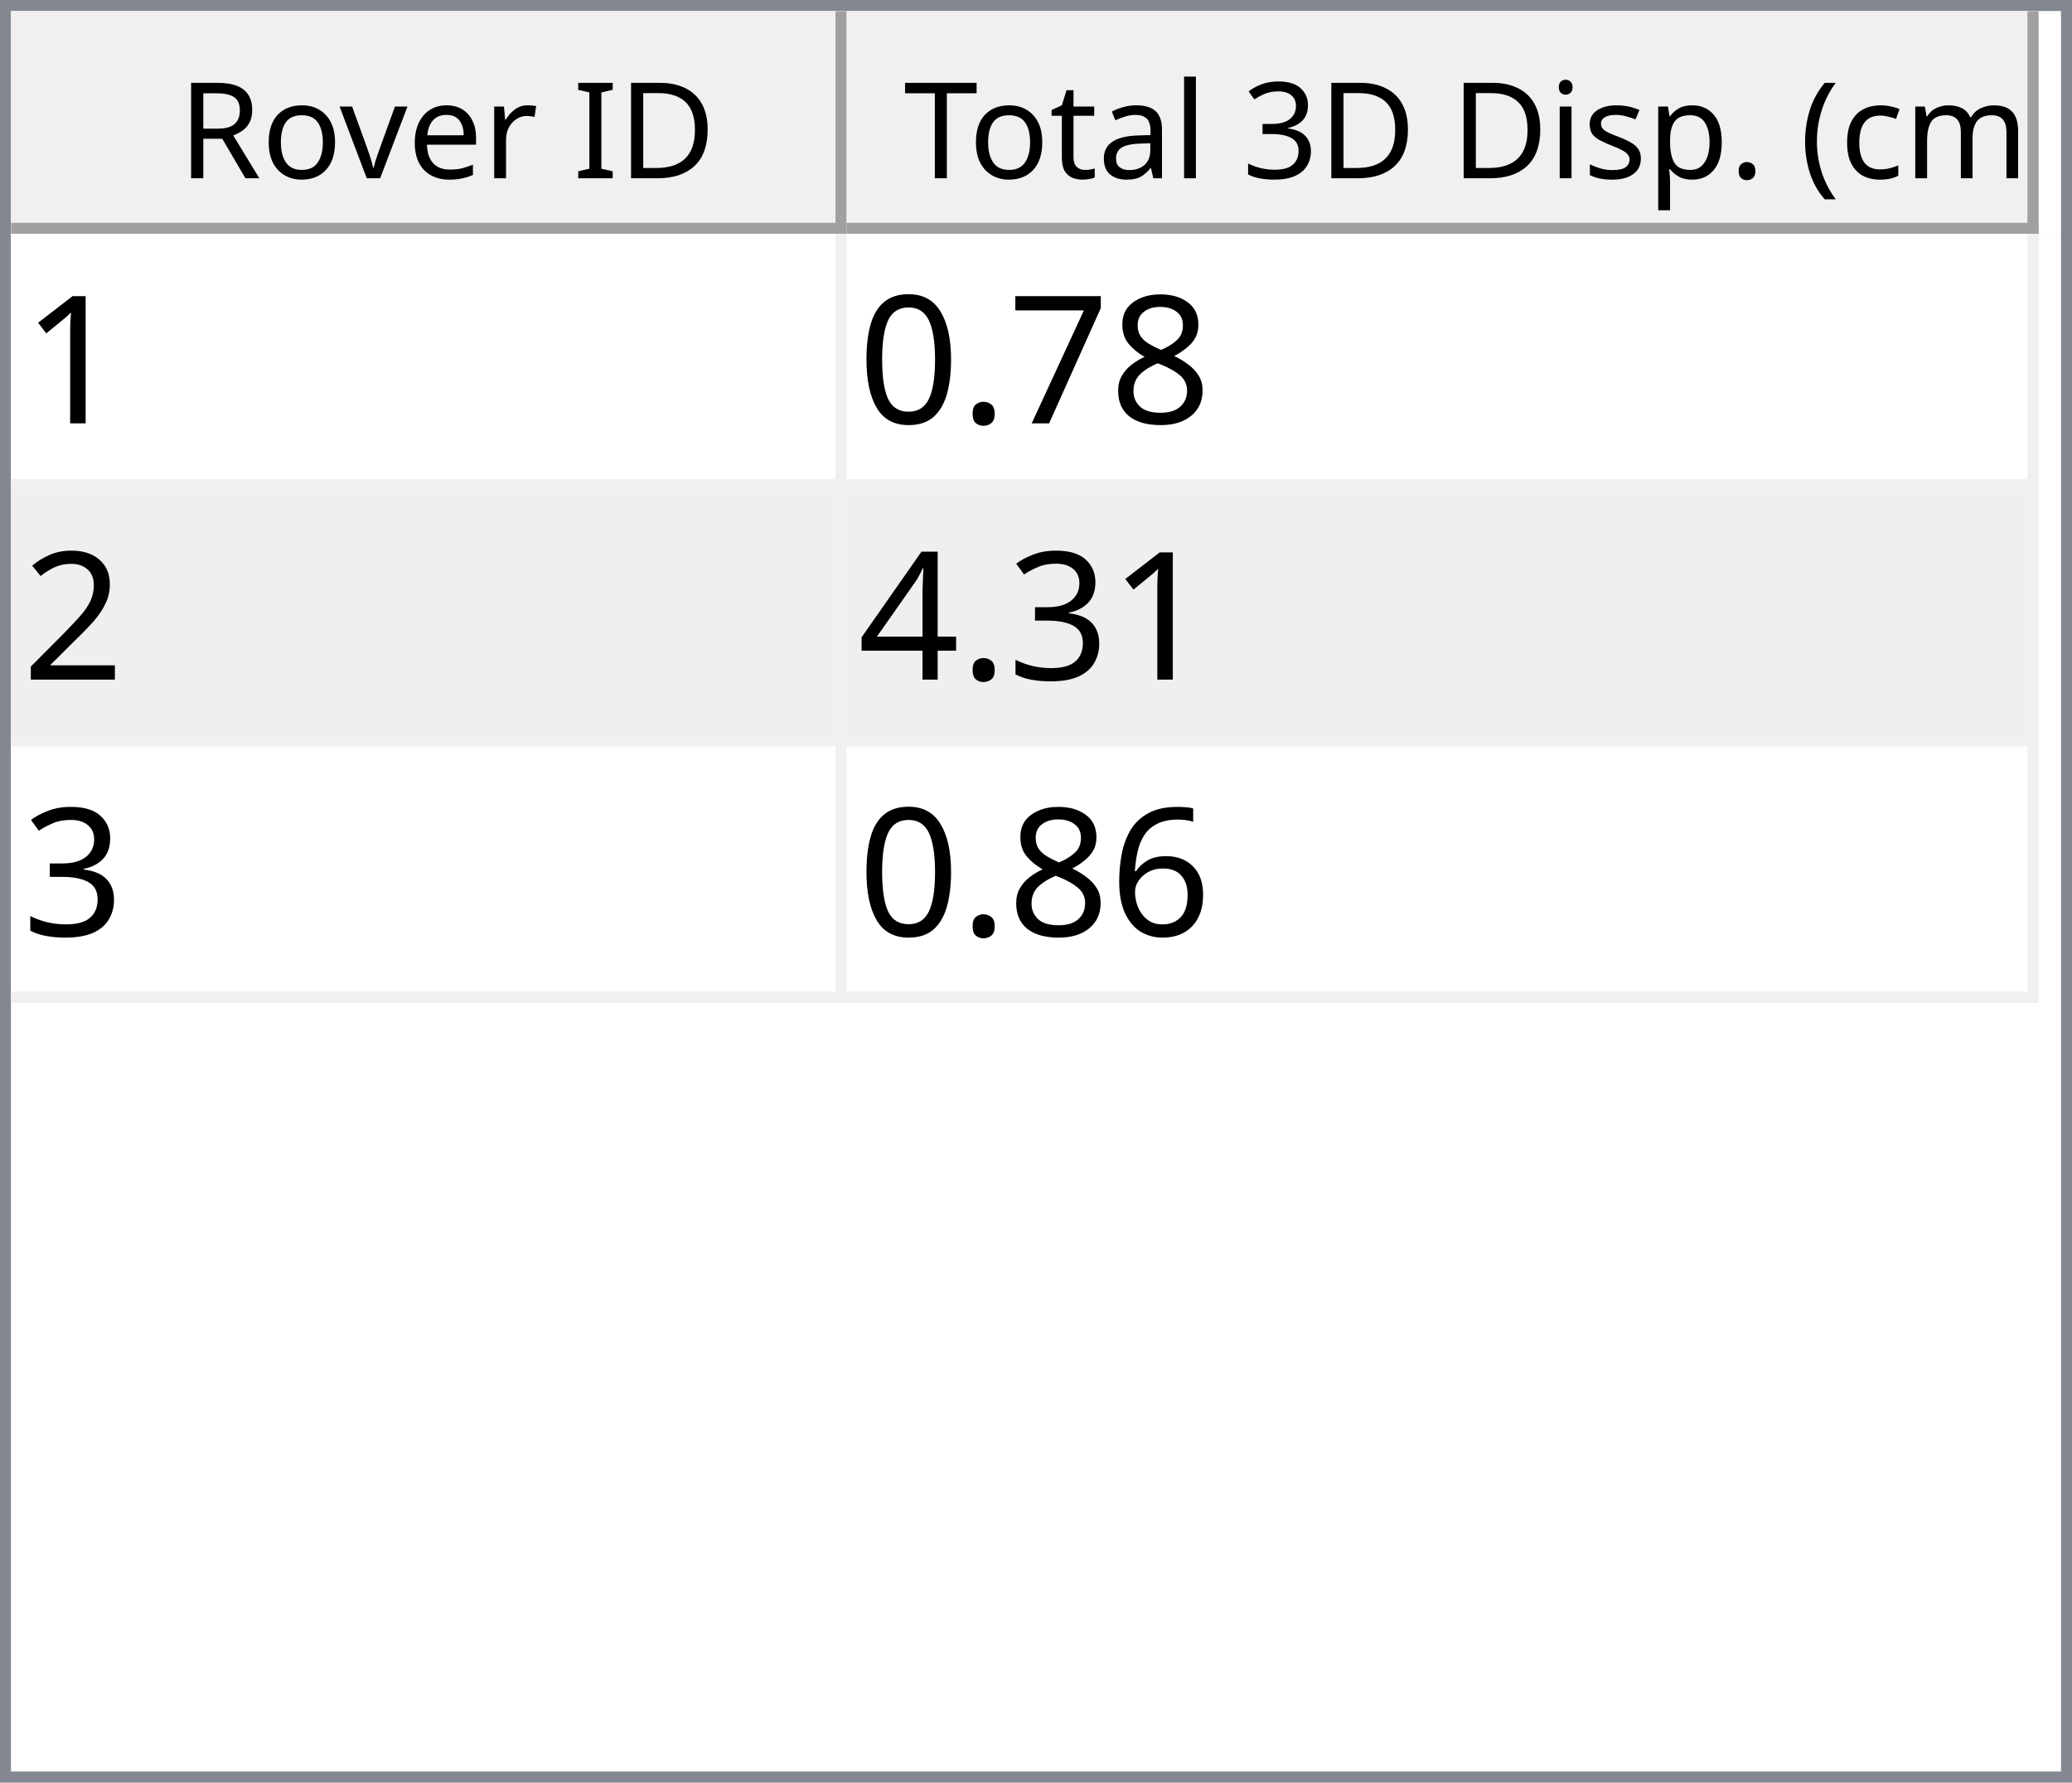
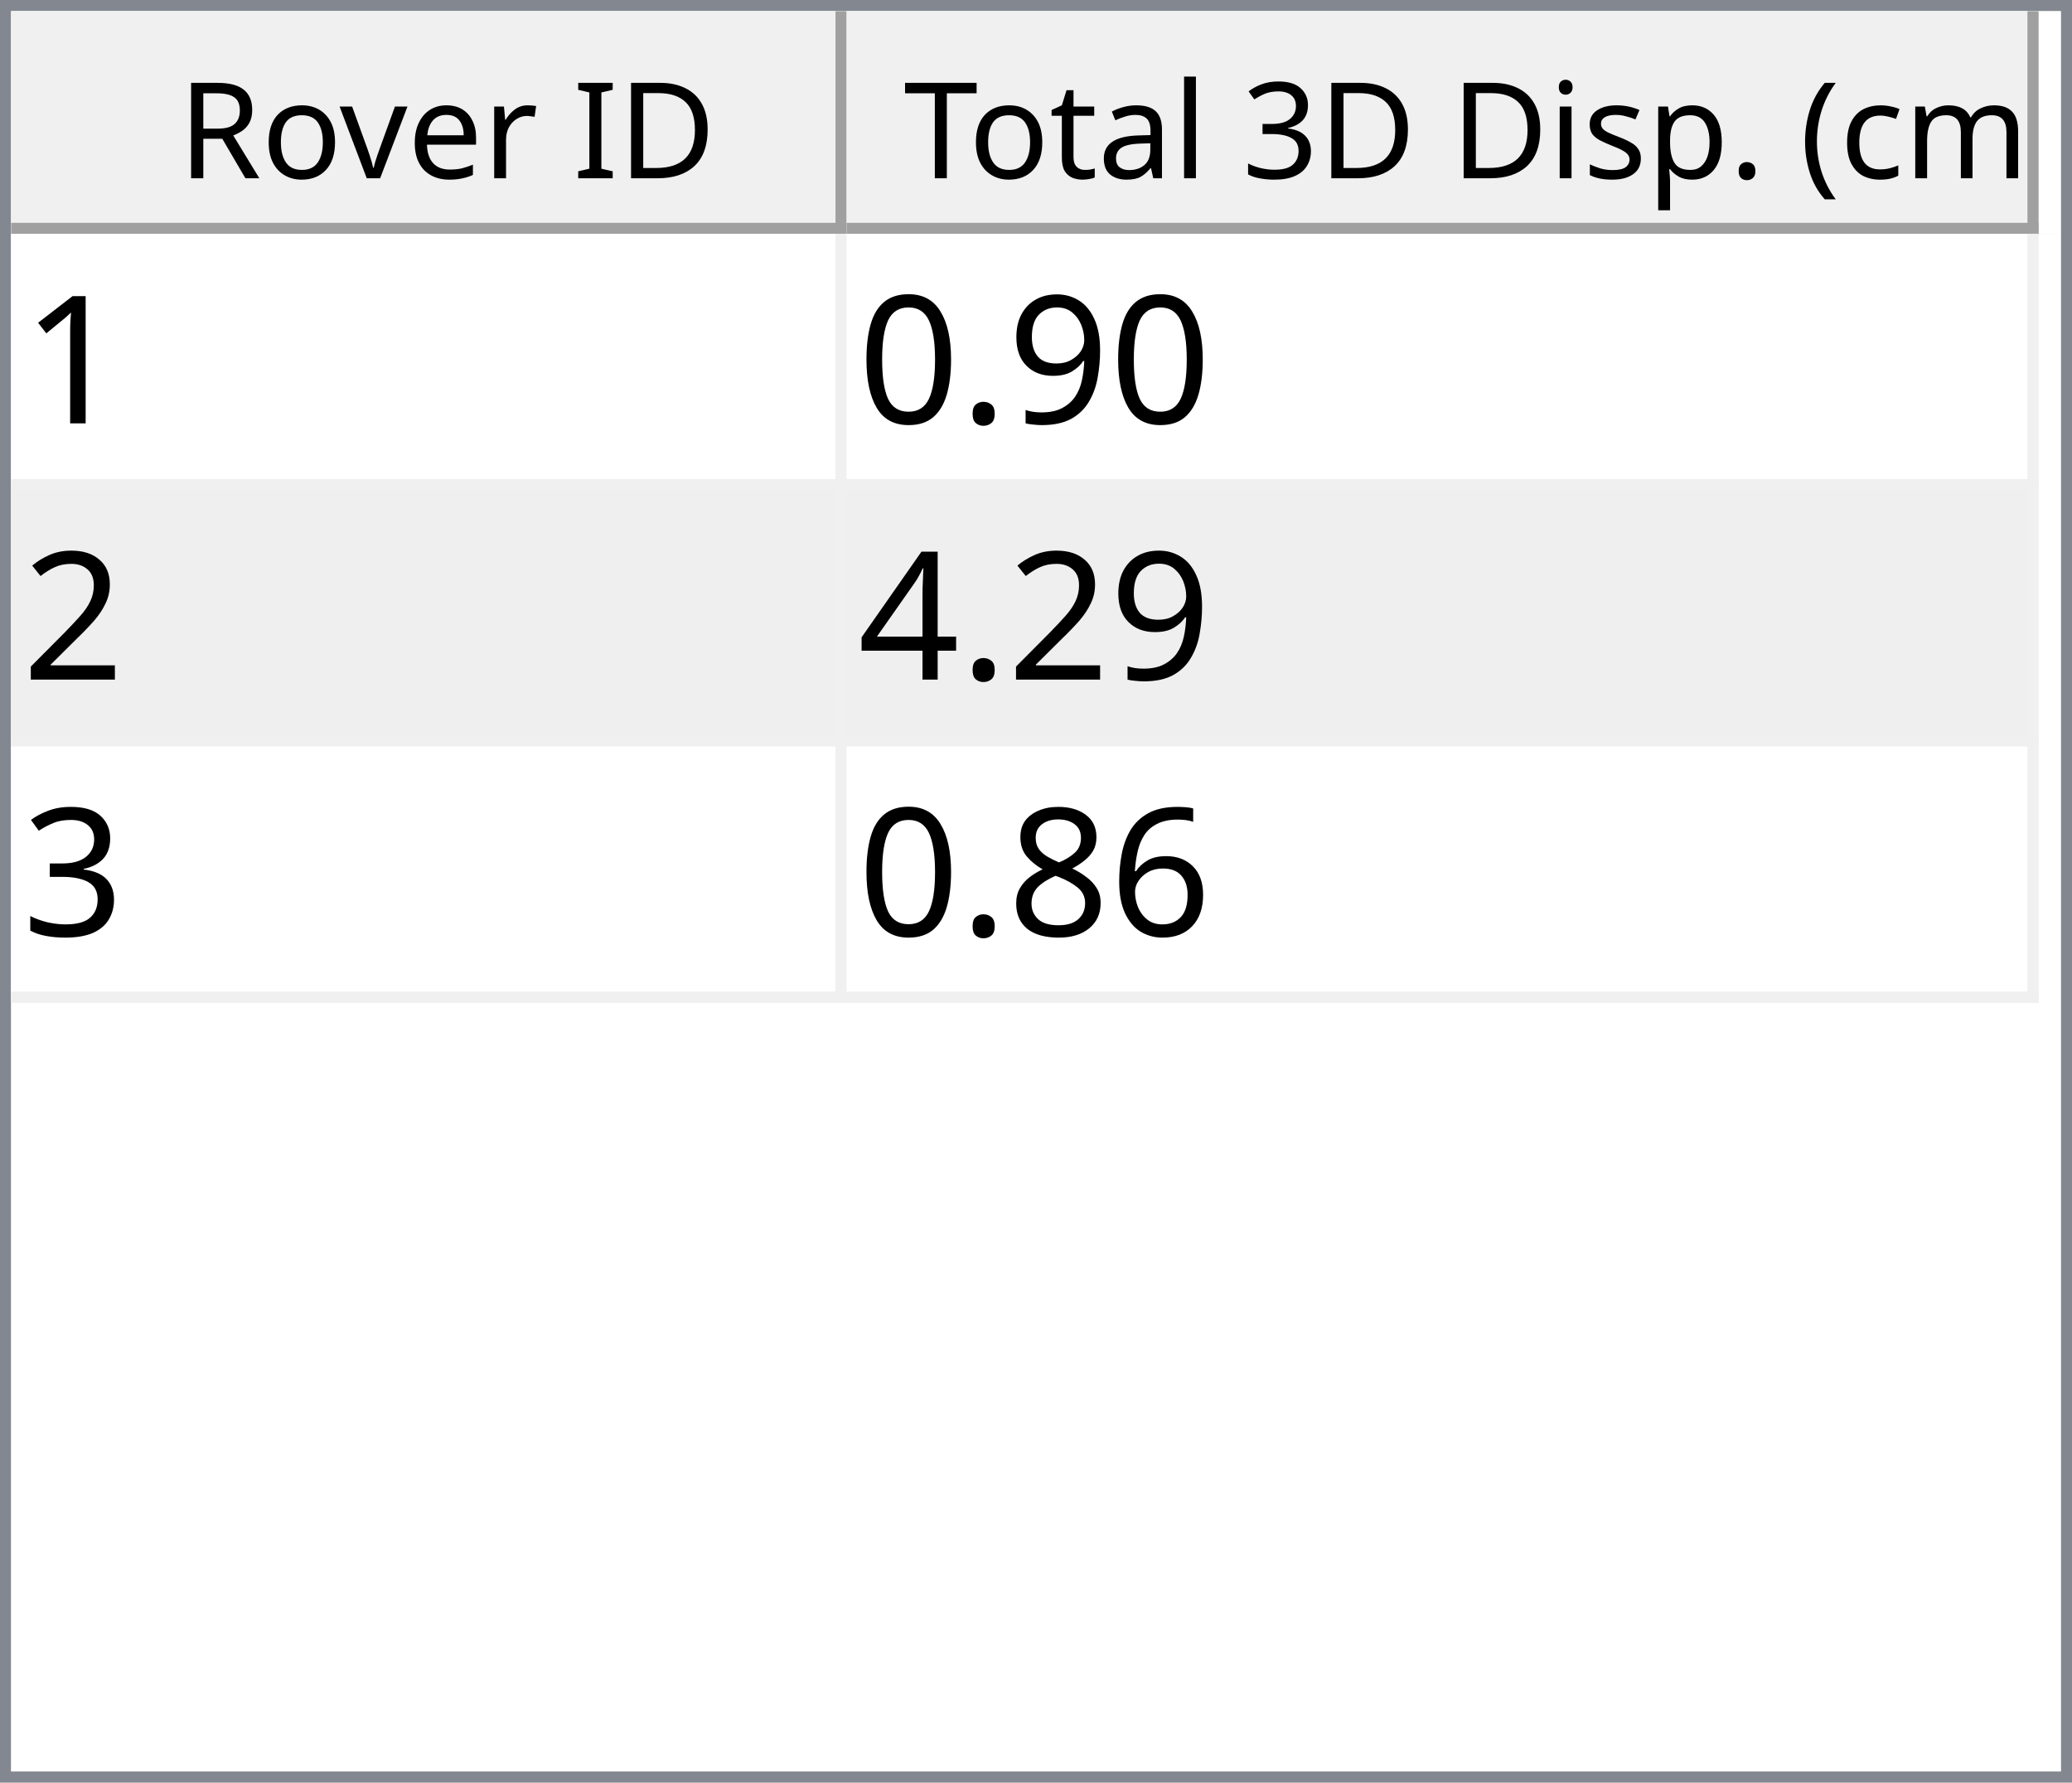
<svg xmlns="http://www.w3.org/2000/svg" style="fill-opacity:1; color-rendering:auto; color-interpolation:auto; text-rendering:auto; stroke:black; stroke-linecap:square; stroke-miterlimit:10; shape-rendering:auto; stroke-opacity:1; fill:black; stroke-dasharray:none; font-weight:normal; stroke-width:1; font-family:'Dialog'; font-style:normal; stroke-linejoin:miter; font-size:12px; stroke-dashoffset:0; image-rendering:auto;" width="186" height="160">
  <defs id="genericDefs" />
  <g>
    <defs id="defs1">
      <clipPath clipPathUnits="userSpaceOnUse" id="clipPath1">
        <path d="M0 0 L186 0 L186 160 L0 160 L0 0 Z" />
      </clipPath>
      <clipPath clipPathUnits="userSpaceOnUse" id="clipPath2">
        <path d="M0 0 L0 160 L186 160 L186 0 Z" />
      </clipPath>
      <clipPath clipPathUnits="userSpaceOnUse" id="clipPath3">
        <path d="M0 0 L0 20 L184 20 L184 0 Z" />
      </clipPath>
      <clipPath clipPathUnits="userSpaceOnUse" id="clipPath4">
        <path d="M0 0 L0 20 L75 20 L75 0 Z" />
      </clipPath>
      <clipPath clipPathUnits="userSpaceOnUse" id="clipPath5">
        <path d="M1 1 L1 19 L74 19 L74 1 Z" />
      </clipPath>
      <clipPath clipPathUnits="userSpaceOnUse" id="clipPath6">
        <path d="M0 0 L0 18 L73 18 L73 0 Z" />
      </clipPath>
      <clipPath clipPathUnits="userSpaceOnUse" id="clipPath7">
        <path d="M-0.5 -0.5 L-0.5 19.5 L74.5 19.5 L74.5 -0.5 Z" />
      </clipPath>
      <clipPath clipPathUnits="userSpaceOnUse" id="clipPath8">
        <path d="M0 0 L0 20 L107 20 L107 0 Z" />
      </clipPath>
      <clipPath clipPathUnits="userSpaceOnUse" id="clipPath9">
        <path d="M1 1 L1 19 L106 19 L106 1 Z" />
      </clipPath>
      <clipPath clipPathUnits="userSpaceOnUse" id="clipPath10">
        <path d="M0 0 L0 18 L105 18 L105 0 Z" />
      </clipPath>
      <clipPath clipPathUnits="userSpaceOnUse" id="clipPath11">
        <path d="M-0.5 -0.5 L-0.5 19.5 L106.5 19.5 L106.5 -0.5 Z" />
      </clipPath>
      <clipPath clipPathUnits="userSpaceOnUse" id="clipPath12">
        <path d="M0 0 L0 138 L184 138 L184 0 Z" />
      </clipPath>
      <clipPath clipPathUnits="userSpaceOnUse" id="clipPath13">
        <path d="M0 0 L0 69 L182 69 L182 0 Z" />
      </clipPath>
      <clipPath clipPathUnits="userSpaceOnUse" id="clipPath14">
        <path d="M-0.5 -0.5 L-0.5 68.5 L181.5 68.5 L181.5 -0.5 Z" />
      </clipPath>
      <clipPath clipPathUnits="userSpaceOnUse" id="clipPath15">
        <path d="M0 0 L0 22 L74 22 L74 0 Z" />
      </clipPath>
      <clipPath clipPathUnits="userSpaceOnUse" id="clipPath16">
        <path d="M0 0 L0 22 L106 22 L106 0 Z" />
      </clipPath>
      <font horiz-adv-x="64.551" id="font1">
        <font-face ascent="107.91" descent="25.098" units-per-em="100" style="font-style:normal; font-family:Segoe UI; font-weight:normal;" />
        <missing-glyph horiz-adv-x="64.551" d="M8.109 0 L8.109 68.266 L56.453 68.266 L56.453 0 L8.109 0 ZM15.328 7.234 L49.219 7.234 L49.219 61.031 L15.328 61.031 L15.328 7.234 Z" />
        <glyph unicode="D" horiz-adv-x="70.117" d="M9.188 0 L9.188 70.016 L28.516 70.016 Q65.531 70.016 65.531 35.891 Q65.531 19.672 55.25 9.836 Q44.969 0 27.734 0 L9.188 0 ZM17.391 62.594 L17.391 7.422 L27.828 7.422 Q41.609 7.422 49.273 14.797 Q56.938 22.172 56.938 35.688 Q56.938 62.594 28.328 62.594 L17.391 62.594 Z" />
        <glyph unicode="I" horiz-adv-x="26.611" d="M17.391 0 L9.188 0 L9.188 70.016 L17.391 70.016 L17.391 0 Z" />
        <glyph unicode=" " horiz-adv-x="27.393" d="" />
        <glyph unicode="r" horiz-adv-x="34.766" d="M34.188 41.891 Q32.078 43.5 28.125 43.5 Q23 43.5 19.555 38.672 Q16.109 33.844 16.109 25.484 L16.109 0 L8.109 0 L8.109 50 L16.109 50 L16.109 39.703 L16.312 39.703 Q18.016 44.969 21.531 47.922 Q25.047 50.875 29.391 50.875 Q32.516 50.875 34.188 50.203 L34.188 41.891 Z" />
        <glyph unicode="e" horiz-adv-x="52.295" d="M48.297 23 L12.984 23 Q13.188 14.656 17.484 10.109 Q21.781 5.562 29.297 5.562 Q37.75 5.562 44.828 11.141 L44.828 3.609 Q38.234 -1.172 27.391 -1.172 Q16.797 -1.172 10.742 5.641 Q4.688 12.453 4.688 24.812 Q4.688 36.469 11.305 43.82 Q17.922 51.172 27.734 51.172 Q37.547 51.172 42.922 44.828 Q48.297 38.484 48.297 27.203 L48.297 23 ZM40.094 29.781 Q40.047 36.719 36.75 40.578 Q33.453 44.438 27.594 44.438 Q21.922 44.438 17.969 40.383 Q14.016 36.328 13.094 29.781 L40.094 29.781 Z" />
        <glyph unicode="v" horiz-adv-x="47.9" d="M47.406 50 L27.484 0 L19.625 0 L0.688 50 L9.469 50 L22.172 13.672 Q23.578 9.672 23.922 6.688 L24.125 6.688 Q24.609 10.453 25.688 13.484 L38.969 50 L47.406 50 Z" />
        <glyph unicode="o" horiz-adv-x="58.594" d="M29 -1.172 Q17.922 -1.172 11.305 5.836 Q4.688 12.844 4.688 24.422 Q4.688 37.016 11.57 44.094 Q18.453 51.172 30.172 51.172 Q41.359 51.172 47.633 44.289 Q53.906 37.406 53.906 25.203 Q53.906 13.234 47.141 6.031 Q40.375 -1.172 29 -1.172 ZM29.594 44.438 Q21.875 44.438 17.383 39.188 Q12.891 33.938 12.891 24.703 Q12.891 15.828 17.43 10.695 Q21.969 5.562 29.594 5.562 Q37.359 5.562 41.531 10.594 Q45.703 15.625 45.703 24.906 Q45.703 34.281 41.531 39.359 Q37.359 44.438 29.594 44.438 Z" />
        <glyph unicode="R" horiz-adv-x="59.814" d="M59.375 0 L49.609 0 L37.891 19.625 Q36.281 22.359 34.766 24.289 Q33.25 26.219 31.664 27.438 Q30.078 28.656 28.25 29.219 Q26.422 29.781 24.125 29.781 L17.391 29.781 L17.391 0 L9.188 0 L9.188 70.016 L30.078 70.016 Q34.672 70.016 38.555 68.867 Q42.438 67.719 45.289 65.375 Q48.141 63.031 49.758 59.547 Q51.375 56.062 51.375 51.375 Q51.375 47.703 50.273 44.656 Q49.172 41.609 47.148 39.211 Q45.125 36.812 42.266 35.133 Q39.406 33.453 35.844 32.516 L35.844 32.328 Q37.594 31.547 38.891 30.547 Q40.188 29.547 41.359 28.18 Q42.531 26.812 43.68 25.078 Q44.828 23.344 46.234 21.047 L59.375 0 ZM17.391 62.594 L17.391 37.203 L28.516 37.203 Q31.594 37.203 34.203 38.133 Q36.812 39.062 38.719 40.797 Q40.625 42.531 41.703 45.047 Q42.781 47.562 42.781 50.688 Q42.781 56.297 39.141 59.445 Q35.5 62.594 28.609 62.594 L17.391 62.594 Z" />
        <glyph unicode=")" horiz-adv-x="30.176" d="M8.297 -15.922 L1.172 -15.922 Q16.406 2.344 16.406 26.812 Q16.406 51.469 1.078 70.016 L8.297 70.016 Q23.531 52.156 23.531 26.703 Q23.531 1.375 8.297 -15.922 Z" />
        <glyph unicode="m" horiz-adv-x="86.133" d="M79.109 0 L71.094 0 L71.094 28.719 Q71.094 37.016 68.531 40.727 Q65.969 44.438 59.906 44.438 Q54.781 44.438 51.195 39.75 Q47.609 35.062 47.609 28.516 L47.609 0 L39.594 0 L39.594 29.688 Q39.594 44.438 28.219 44.438 Q22.953 44.438 19.531 40.016 Q16.109 35.594 16.109 28.516 L16.109 0 L8.109 0 L8.109 50 L16.109 50 L16.109 42.094 L16.312 42.094 Q21.625 51.172 31.844 51.172 Q36.969 51.172 40.773 48.312 Q44.578 45.453 46 40.828 Q51.562 51.172 62.594 51.172 Q79.109 51.172 79.109 30.812 L79.109 0 Z" />
        <glyph unicode="c" horiz-adv-x="46.191" d="M42.188 2.297 Q36.422 -1.172 28.516 -1.172 Q17.828 -1.172 11.258 5.789 Q4.688 12.75 4.688 23.828 Q4.688 36.188 11.766 43.68 Q18.844 51.172 30.672 51.172 Q37.25 51.172 42.281 48.734 L42.281 40.531 Q36.719 44.438 30.375 44.438 Q22.703 44.438 17.797 38.945 Q12.891 33.453 12.891 24.516 Q12.891 15.719 17.508 10.641 Q22.125 5.562 29.891 5.562 Q36.422 5.562 42.188 9.906 L42.188 2.297 Z" />
        <glyph unicode="(" horiz-adv-x="30.176" d="M29.109 -15.922 L21.969 -15.922 Q6.844 1.375 6.844 26.703 Q6.844 52.156 21.969 70.016 L29.203 70.016 Q13.875 51.469 13.875 26.812 Q13.875 2.344 29.109 -15.922 Z" />
        <glyph unicode="." horiz-adv-x="21.68" d="M10.891 -1.078 Q8.641 -1.078 7.055 0.539 Q5.469 2.156 5.469 4.391 Q5.469 6.641 7.055 8.273 Q8.641 9.906 10.891 9.906 Q13.188 9.906 14.797 8.273 Q16.406 6.641 16.406 4.391 Q16.406 2.156 14.797 0.539 Q13.188 -1.078 10.891 -1.078 Z" />
        <glyph unicode="p" horiz-adv-x="58.789" d="M16.312 7.234 L16.109 7.234 L16.109 -23 L8.109 -23 L8.109 50 L16.109 50 L16.109 41.219 L16.312 41.219 Q22.219 51.172 33.594 51.172 Q43.266 51.172 48.688 44.461 Q54.109 37.75 54.109 26.469 Q54.109 13.922 48 6.375 Q41.891 -1.172 31.297 -1.172 Q21.578 -1.172 16.312 7.234 ZM16.109 27.391 L16.109 20.406 Q16.109 14.203 20.141 9.883 Q24.172 5.562 30.375 5.562 Q37.641 5.562 41.773 11.133 Q45.906 16.703 45.906 26.609 Q45.906 34.969 42.047 39.703 Q38.188 44.438 31.594 44.438 Q24.609 44.438 20.359 39.578 Q16.109 34.719 16.109 27.391 Z" />
        <glyph unicode="s" horiz-adv-x="42.432" d="M5.078 1.812 L5.078 10.406 Q11.625 5.562 19.484 5.562 Q30.031 5.562 30.031 12.594 Q30.031 14.594 29.125 15.992 Q28.219 17.391 26.68 18.461 Q25.141 19.531 23.07 20.383 Q21 21.234 18.609 22.172 Q15.281 23.484 12.766 24.828 Q10.25 26.172 8.57 27.859 Q6.891 29.547 6.031 31.695 Q5.172 33.844 5.172 36.719 Q5.172 40.234 6.789 42.945 Q8.406 45.656 11.086 47.484 Q13.766 49.312 17.211 50.242 Q20.656 51.172 24.312 51.172 Q30.812 51.172 35.938 48.922 L35.938 40.828 Q30.422 44.438 23.25 44.438 Q21 44.438 19.195 43.922 Q17.391 43.406 16.094 42.477 Q14.797 41.547 14.086 40.258 Q13.375 38.969 13.375 37.406 Q13.375 35.453 14.086 34.133 Q14.797 32.812 16.164 31.789 Q17.531 30.766 19.484 29.938 Q21.438 29.109 23.922 28.125 Q27.25 26.859 29.883 25.516 Q32.516 24.172 34.375 22.484 Q36.234 20.797 37.234 18.602 Q38.234 16.406 38.234 13.375 Q38.234 9.672 36.602 6.938 Q34.969 4.203 32.234 2.398 Q29.5 0.594 25.93 -0.289 Q22.359 -1.172 18.453 -1.172 Q10.75 -1.172 5.078 1.812 Z" />
        <glyph unicode="i" horiz-adv-x="24.219" d="M12.203 62.703 Q10.062 62.703 8.547 64.164 Q7.031 65.625 7.031 67.875 Q7.031 70.125 8.547 71.609 Q10.062 73.094 12.203 73.094 Q14.406 73.094 15.945 71.609 Q17.484 70.125 17.484 67.875 Q17.484 65.719 15.945 64.211 Q14.406 62.703 12.203 62.703 ZM16.109 0 L8.109 0 L8.109 50 L16.109 50 L16.109 0 Z" />
        <glyph unicode="3" horiz-adv-x="53.906" d="M46.531 19.828 Q46.531 15.094 44.75 11.211 Q42.969 7.328 39.719 4.57 Q36.469 1.812 31.93 0.297 Q27.391 -1.219 21.922 -1.219 Q11.922 -1.219 6 2.594 L6 11.188 Q13.094 5.609 22.219 5.609 Q25.875 5.609 28.828 6.539 Q31.781 7.469 33.906 9.227 Q36.031 10.984 37.18 13.477 Q38.328 15.969 38.328 19.094 Q38.328 32.812 18.797 32.812 L12.984 32.812 L12.984 39.594 L18.5 39.594 Q35.797 39.594 35.797 52.484 Q35.797 64.406 22.609 64.406 Q15.188 64.406 8.688 59.422 L8.688 67.188 Q15.375 71.188 24.609 71.188 Q29 71.188 32.57 69.969 Q36.141 68.75 38.68 66.555 Q41.219 64.359 42.609 61.281 Q44 58.203 44 54.5 Q44 40.672 30.031 36.719 L30.031 36.531 Q33.594 36.141 36.625 34.797 Q39.656 33.453 41.852 31.305 Q44.047 29.156 45.289 26.25 Q46.531 23.344 46.531 19.828 Z" />
        <glyph unicode="l" horiz-adv-x="24.219" d="M16.109 0 L8.109 0 L8.109 74.031 L16.109 74.031 L16.109 0 Z" />
        <glyph unicode="a" horiz-adv-x="50.879" d="M43.891 0 L35.891 0 L35.891 7.812 L35.688 7.812 Q30.469 -1.172 20.312 -1.172 Q12.844 -1.172 8.617 2.781 Q4.391 6.734 4.391 13.281 Q4.391 27.297 20.906 29.594 L35.891 31.688 Q35.891 44.438 25.594 44.438 Q16.547 44.438 9.281 38.281 L9.281 46.484 Q16.656 51.172 26.266 51.172 Q43.891 51.172 43.891 32.516 L43.891 0 ZM35.891 25.297 L23.828 23.641 Q18.266 22.859 15.43 20.875 Q12.594 18.891 12.594 13.875 Q12.594 10.203 15.211 7.883 Q17.828 5.562 22.172 5.562 Q28.125 5.562 32.008 9.742 Q35.891 13.922 35.891 20.312 L35.891 25.297 Z" />
        <glyph unicode="t" horiz-adv-x="33.887" d="M31.297 0.484 Q28.469 -1.078 23.828 -1.078 Q10.688 -1.078 10.688 13.578 L10.688 43.172 L2.094 43.172 L2.094 50 L10.688 50 L10.688 62.203 L18.703 64.797 L18.703 50 L31.297 50 L31.297 43.172 L18.703 43.172 L18.703 14.984 Q18.703 9.969 20.414 7.82 Q22.125 5.672 26.078 5.672 Q29.109 5.672 31.297 7.328 L31.297 0.484 Z" />
        <glyph unicode="T" horiz-adv-x="52.393" d="M50.594 62.594 L30.375 62.594 L30.375 0 L22.172 0 L22.172 62.594 L2 62.594 L2 70.016 L50.594 70.016 L50.594 62.594 Z" />
      </font>
      <font horiz-adv-x="75.0" id="font2">
        <font-face ascent="100.537" descent="21.973" units-per-em="100" style="font-style:normal; font-family:sans-serif; font-weight:normal;" />
        <missing-glyph horiz-adv-x="75.0" d="M12.5 0 L12.5 62.5 L62.5 62.5 L62.5 0 L12.5 0 ZM14.062 1.562 L60.938 1.562 L60.938 60.938 L14.062 60.938 L14.062 1.562 Z" />
        <glyph unicode="1" horiz-adv-x="55.615" d="M37.25 0 L28.469 0 L28.469 56 Q25.297 52.984 20.141 49.953 Q14.984 46.922 10.891 45.406 L10.891 53.906 Q18.266 57.375 23.781 62.305 Q29.297 67.234 31.594 71.875 L37.25 71.875 L37.25 0 Z" />
-         <glyph unicode="8" horiz-adv-x="55.615" d="M17.672 38.812 Q12.203 40.828 9.57 44.539 Q6.938 48.25 6.938 53.422 Q6.938 61.234 12.555 66.555 Q18.172 71.875 27.484 71.875 Q36.859 71.875 42.578 66.43 Q48.297 60.984 48.297 53.172 Q48.297 48.188 45.68 44.508 Q43.062 40.828 37.75 38.812 Q44.344 36.672 47.781 31.883 Q51.219 27.094 51.219 20.453 Q51.219 11.281 44.727 5.031 Q38.234 -1.219 27.641 -1.219 Q17.047 -1.219 10.547 5.055 Q4.047 11.328 4.047 20.703 Q4.047 27.688 7.594 32.398 Q11.141 37.109 17.672 38.812 ZM15.922 53.719 Q15.922 48.641 19.195 45.414 Q22.469 42.188 27.688 42.188 Q32.766 42.188 36.016 45.383 Q39.266 48.578 39.266 53.219 Q39.266 58.062 35.914 61.359 Q32.562 64.656 27.594 64.656 Q22.562 64.656 19.242 61.43 Q15.922 58.203 15.922 53.719 ZM13.094 20.656 Q13.094 16.891 14.875 13.375 Q16.656 9.859 20.172 7.93 Q23.688 6 27.734 6 Q34.031 6 38.133 10.055 Q42.234 14.109 42.234 20.359 Q42.234 26.703 38.016 30.859 Q33.797 35.016 27.438 35.016 Q21.234 35.016 17.164 30.914 Q13.094 26.812 13.094 20.656 Z" />
-         <glyph unicode="7" horiz-adv-x="55.615" d="M4.734 62.203 L4.734 70.656 L51.078 70.656 L51.078 63.812 Q44.234 56.547 37.523 44.484 Q30.812 32.422 27.156 19.672 Q24.516 10.688 23.781 0 L14.75 0 Q14.891 8.453 18.062 20.414 Q21.234 32.375 27.172 43.484 Q33.109 54.594 39.797 62.203 L4.734 62.203 Z" />
+         <glyph unicode="9" horiz-adv-x="55.615" d="M5.469 16.547 L13.922 17.328 Q14.984 11.375 18.016 8.688 Q21.047 6 25.781 6 Q29.828 6 32.883 7.859 Q35.938 9.719 37.891 12.82 Q39.844 15.922 41.164 21.195 Q42.484 26.469 42.484 31.938 Q42.484 32.516 42.438 33.688 Q39.797 29.5 35.234 26.883 Q30.672 24.266 25.344 24.266 Q16.453 24.266 10.305 30.711 Q4.156 37.156 4.156 47.703 Q4.156 58.594 10.578 65.234 Q17 71.875 26.656 71.875 Q33.641 71.875 39.43 68.117 Q45.219 64.359 48.219 57.398 Q51.219 50.438 51.219 37.25 Q51.219 23.531 48.242 15.406 Q45.266 7.281 39.383 3.031 Q33.5 -1.219 25.594 -1.219 Q17.188 -1.219 11.867 3.445 Q6.547 8.109 5.469 16.547 ZM41.453 48.141 Q41.453 55.719 37.43 60.156 Q33.406 64.594 27.734 64.594 Q21.875 64.594 17.531 59.812 Q13.188 55.031 13.188 47.406 Q13.188 40.578 17.312 36.305 Q21.438 32.031 27.484 32.031 Q33.594 32.031 37.523 36.305 Q41.453 40.578 41.453 48.141 Z" />
        <glyph unicode="." horiz-adv-x="27.783" d="M9.078 0 L9.078 10.016 L19.094 10.016 L19.094 0 L9.078 0 Z" />
        <glyph unicode="0" horiz-adv-x="55.615" d="M4.156 35.297 Q4.156 48 6.766 55.742 Q9.375 63.484 14.523 67.68 Q19.672 71.875 27.484 71.875 Q33.25 71.875 37.594 69.555 Q41.938 67.234 44.773 62.867 Q47.609 58.5 49.219 52.227 Q50.828 45.953 50.828 35.297 Q50.828 22.703 48.242 14.969 Q45.656 7.234 40.508 3.008 Q35.359 -1.219 27.484 -1.219 Q17.141 -1.219 11.234 6.203 Q4.156 15.141 4.156 35.297 ZM13.188 35.297 Q13.188 17.672 17.312 11.836 Q21.438 6 27.484 6 Q33.547 6 37.672 11.859 Q41.797 17.719 41.797 35.297 Q41.797 52.984 37.672 58.789 Q33.547 64.594 27.391 64.594 Q21.344 64.594 17.719 59.469 Q13.188 52.938 13.188 35.297 Z" />
        <glyph unicode="2" horiz-adv-x="55.615" d="M50.344 8.453 L50.344 0 L3.031 0 Q2.938 3.172 4.047 6.109 Q5.859 10.938 9.836 15.625 Q13.812 20.312 21.344 26.469 Q33.016 36.031 37.117 41.625 Q41.219 47.219 41.219 52.203 Q41.219 57.422 37.477 61.008 Q33.734 64.594 27.734 64.594 Q21.391 64.594 17.578 60.789 Q13.766 56.984 13.719 50.25 L4.688 51.172 Q5.609 61.281 11.664 66.578 Q17.719 71.875 27.938 71.875 Q38.234 71.875 44.242 66.164 Q50.25 60.453 50.25 52 Q50.25 47.703 48.492 43.555 Q46.734 39.406 42.656 34.812 Q38.578 30.219 29.109 22.219 Q21.188 15.578 18.945 13.211 Q16.703 10.844 15.234 8.453 L50.344 8.453 Z" />
+         <glyph unicode="4" horiz-adv-x="55.615" d="M32.328 0 L32.328 17.141 L1.266 17.141 L1.266 25.203 L33.938 71.578 L41.109 71.578 L41.109 25.203 L50.781 25.203 L50.781 17.141 L41.109 17.141 L41.109 0 L32.328 0 ZM32.328 25.203 L32.328 57.469 L9.906 25.203 L32.328 25.203 Z" />
        <glyph unicode="3" horiz-adv-x="55.615" d="M4.203 18.891 L12.984 20.062 Q14.5 12.594 18.141 9.297 Q21.781 6 27 6 Q33.203 6 37.477 10.297 Q41.75 14.594 41.75 20.953 Q41.75 27 37.797 30.93 Q33.844 34.859 27.734 34.859 Q25.25 34.859 21.531 33.891 L22.516 41.609 Q23.391 41.5 23.922 41.5 Q29.547 41.5 34.039 44.43 Q38.531 47.359 38.531 53.469 Q38.531 58.297 35.258 61.477 Q31.984 64.656 26.812 64.656 Q21.688 64.656 18.266 61.43 Q14.844 58.203 13.875 51.766 L5.078 53.328 Q6.688 62.156 12.398 67.016 Q18.109 71.875 26.609 71.875 Q32.469 71.875 37.398 69.359 Q42.328 66.844 44.945 62.5 Q47.562 58.156 47.562 53.266 Q47.562 48.641 45.07 44.828 Q42.578 41.016 37.703 38.766 Q44.047 37.312 47.562 32.695 Q51.078 28.078 51.078 21.141 Q51.078 11.766 44.242 5.25 Q37.406 -1.266 26.953 -1.266 Q17.531 -1.266 11.305 4.352 Q5.078 9.969 4.203 18.891 Z" />
-         <glyph unicode="4" horiz-adv-x="55.615" d="M32.328 0 L32.328 17.141 L1.266 17.141 L1.266 25.203 L33.938 71.578 L41.109 71.578 L41.109 25.203 L50.781 25.203 L50.781 17.141 L41.109 17.141 L41.109 0 L32.328 0 ZM32.328 25.203 L32.328 57.469 L9.906 25.203 L32.328 25.203 Z" />
        <glyph unicode="6" horiz-adv-x="55.615" d="M49.75 54.047 L41.016 53.375 Q39.844 58.547 37.703 60.891 Q34.125 64.656 28.906 64.656 Q24.703 64.656 21.531 62.312 Q17.391 59.281 14.992 53.469 Q12.594 47.656 12.5 36.922 Q15.672 41.75 20.266 44.094 Q24.859 46.438 29.891 46.438 Q38.672 46.438 44.852 39.969 Q51.031 33.5 51.031 23.25 Q51.031 16.5 48.125 10.719 Q45.219 4.938 40.141 1.859 Q35.062 -1.219 28.609 -1.219 Q17.625 -1.219 10.695 6.859 Q3.766 14.938 3.766 33.5 Q3.766 54.25 11.422 63.672 Q18.109 71.875 29.438 71.875 Q37.891 71.875 43.289 67.141 Q48.688 62.406 49.75 54.047 ZM13.875 23.188 Q13.875 18.656 15.797 14.508 Q17.719 10.359 21.188 8.18 Q24.656 6 28.469 6 Q34.031 6 38.039 10.492 Q42.047 14.984 42.047 22.703 Q42.047 30.125 38.086 34.398 Q34.125 38.672 28.125 38.672 Q22.172 38.672 18.023 34.398 Q13.875 30.125 13.875 23.188 Z" />
+         <glyph unicode="8" horiz-adv-x="55.615" d="M17.672 38.812 Q12.203 40.828 9.57 44.539 Q6.938 48.25 6.938 53.422 Q6.938 61.234 12.555 66.555 Q18.172 71.875 27.484 71.875 Q36.859 71.875 42.578 66.43 Q48.297 60.984 48.297 53.172 Q48.297 48.188 45.68 44.508 Q43.062 40.828 37.75 38.812 Q44.344 36.672 47.781 31.883 Q51.219 27.094 51.219 20.453 Q51.219 11.281 44.727 5.031 Q38.234 -1.219 27.641 -1.219 Q17.047 -1.219 10.547 5.055 Q4.047 11.328 4.047 20.703 Q4.047 27.688 7.594 32.398 Q11.141 37.109 17.672 38.812 ZM15.922 53.719 Q15.922 48.641 19.195 45.414 Q22.469 42.188 27.688 42.188 Q32.766 42.188 36.016 45.383 Q39.266 48.578 39.266 53.219 Q39.266 58.062 35.914 61.359 Q32.562 64.656 27.594 64.656 Q22.562 64.656 19.242 61.43 Q15.922 58.203 15.922 53.719 ZM13.094 20.656 Q13.094 16.891 14.875 13.375 Q16.656 9.859 20.172 7.93 Q23.688 6 27.734 6 Q34.031 6 38.133 10.055 Q42.234 14.109 42.234 20.359 Q42.234 26.703 38.016 30.859 Q33.797 35.016 27.438 35.016 Q21.234 35.016 17.164 30.914 Q13.094 26.812 13.094 20.656 Z" />
      </font>
    </defs>
    <g style="fill:white; stroke:white;">
      <rect x="0" y="0" width="186" style="clip-path:url(#clipPath1); stroke:none;" height="160" />
    </g>
    <g style="fill:white; text-rendering:optimizeSpeed; color-rendering:optimizeSpeed; image-rendering:optimizeSpeed; shape-rendering:crispEdges; stroke:white; color-interpolation:sRGB;">
      <rect x="0" width="186" height="160" y="0" style="stroke:none;" />
      <path style="stroke:none;" d="M0 160 L186 160 L186 0 L0 0 Z" />
    </g>
    <g style="fill:rgb(240,240,240); font-family:'Segoe UI'; stroke:rgb(240,240,240);">
      <rect x="0" y="0" width="186" style="clip-path:url(#clipPath2); stroke:none;" height="160" />
    </g>
    <g style="fill:rgb(130,135,144); font-family:'Segoe UI'; stroke:rgb(130,135,144);">
      <path d="M0 0 L186 0 L186 160 L0 160 L0 0 ZM1 1 L185 1 L185 159 L1 159 L1 1 Z" style="fill-rule:evenodd; clip-path:url(#clipPath2); stroke:none;" />
    </g>
    <g style="fill:white; font-family:'Segoe UI'; stroke:white;" transform="translate(1,1)">
      <rect x="0" y="0" width="184" style="clip-path:url(#clipPath3); stroke:none;" height="20" />
    </g>
    <g style="fill:rgb(240,240,240); font-family:'Segoe UI'; stroke:rgb(240,240,240);" transform="translate(1,1)">
      <rect x="0" y="0" width="75" style="clip-path:url(#clipPath4); stroke:none;" height="20" />
    </g>
    <g style="font-family:'Segoe UI';" transform="translate(2,2)">
      <text x="14" xml:space="preserve" y="14" style="clip-path:url(#clipPath6); stroke:none;">Rover ID</text>
    </g>
    <g style="fill:rgb(160,160,160); font-family:'Segoe UI'; stroke:rgb(160,160,160); stroke-linejoin:bevel;" transform="translate(1.5,1.5)">
      <line x1="74" x2="74" y1="0" style="fill:none; clip-path:url(#clipPath7);" y2="19" />
    </g>
    <g style="fill:rgb(160,160,160); font-family:'Segoe UI'; stroke:rgb(160,160,160); stroke-linejoin:bevel;" transform="matrix(1,0,0,1,1,1) translate(0.5,0.5)">
      <line x1="0" x2="74" y1="19" style="fill:none; clip-path:url(#clipPath7);" y2="19" />
    </g>
    <g style="fill:rgb(240,240,240); font-family:'Segoe UI'; stroke:rgb(240,240,240);" transform="translate(76,1)">
      <rect x="0" y="0" width="107" style="clip-path:url(#clipPath8); stroke:none;" height="20" />
    </g>
    <g style="font-family:'Segoe UI';" transform="translate(77,2)">
      <text x="1" xml:space="preserve" y="14" style="clip-path:url(#clipPath10); stroke:none;"> Total 3D Disp. (cm)</text>
    </g>
    <g style="fill:rgb(160,160,160); font-family:'Segoe UI'; stroke:rgb(160,160,160); stroke-linejoin:bevel;" transform="translate(76.5,1.5)">
      <line x1="106" x2="106" y1="0" style="fill:none; clip-path:url(#clipPath11);" y2="19" />
    </g>
    <g style="fill:rgb(160,160,160); font-family:'Segoe UI'; stroke:rgb(160,160,160); stroke-linejoin:bevel;" transform="matrix(1,0,0,1,76,1) translate(0.5,0.5)">
      <line x1="0" x2="106" y1="19" style="fill:none; clip-path:url(#clipPath11);" y2="19" />
    </g>
    <g style="fill:white; font-family:'Segoe UI'; stroke:white;" transform="translate(1,21)">
      <rect x="0" y="0" width="184" style="clip-path:url(#clipPath12); stroke:none;" height="138" />
    </g>
    <g style="fill:rgb(240,240,240); font-size:16px; font-family:sans-serif; stroke:rgb(240,240,240);" transform="translate(1,21)">
      <rect x="0" y="0" width="182" style="clip-path:url(#clipPath13); stroke:none;" height="69" />
      <line transform="translate(0.5,0.5)" x1="0" x2="181" y1="22" style="clip-path:url(#clipPath14); fill:none; stroke-linejoin:bevel;" y2="22" />
    </g>
    <g transform="matrix(1,0,0,1,1,21) translate(0.5,0.5)" style="fill:rgb(240,240,240); font-size:16px; font-family:sans-serif; stroke:rgb(240,240,240); stroke-linejoin:bevel;">
      <line x1="0" x2="181" y1="45" style="fill:none; clip-path:url(#clipPath14);" y2="45" />
    </g>
    <g transform="matrix(1,0,0,1,1,21) translate(0.5,0.5)" style="fill:rgb(240,240,240); font-size:16px; font-family:sans-serif; stroke:rgb(240,240,240); stroke-linejoin:bevel;">
      <line x1="0" x2="181" y1="68" style="fill:none; clip-path:url(#clipPath14);" y2="68" />
    </g>
    <g transform="matrix(1,0,0,1,1,21) translate(0.5,0.5)" style="fill:rgb(240,240,240); font-size:16px; font-family:sans-serif; stroke:rgb(240,240,240); stroke-linejoin:bevel;">
      <line x1="74" x2="74" y1="0" style="fill:none; clip-path:url(#clipPath14);" y2="68" />
    </g>
    <g transform="matrix(1,0,0,1,1,21) translate(0.5,0.5)" style="fill:rgb(240,240,240); font-size:16px; font-family:sans-serif; stroke:rgb(240,240,240); stroke-linejoin:bevel;">
      <line x1="181" x2="181" y1="0" style="fill:none; clip-path:url(#clipPath14);" y2="68" />
    </g>
    <g style="fill:white; font-size:16px; font-family:sans-serif; stroke:white;" transform="matrix(1,0,0,1,1,21)">
      <rect x="0" y="0" width="74" style="clip-path:url(#clipPath15); stroke:none;" height="22" />
      <text x="1" y="17" style="fill:black; clip-path:url(#clipPath15); stroke:none;" xml:space="preserve">1</text>
    </g>
    <g style="fill:white; font-size:16px; font-family:sans-serif; stroke:white;" transform="matrix(1,0,0,1,1,21) translate(75,0)">
      <rect x="0" y="0" width="106" style="clip-path:url(#clipPath16); stroke:none;" height="22" />
-       <text x="1" y="17" style="fill:black; clip-path:url(#clipPath16); stroke:none;" xml:space="preserve">0.78</text>
+       <text x="1" y="17" style="fill:black; clip-path:url(#clipPath16); stroke:none;" xml:space="preserve">0.90</text>
    </g>
    <g style="fill:rgb(239,239,239); font-size:16px; font-family:sans-serif; stroke:rgb(239,239,239);" transform="matrix(1,0,0,1,1,21) translate(0,23)">
      <rect x="0" y="0" width="74" style="clip-path:url(#clipPath15); stroke:none;" height="22" />
      <text x="1" y="17" style="fill:black; clip-path:url(#clipPath15); stroke:none;" xml:space="preserve">2</text>
    </g>
    <g style="fill:rgb(239,239,239); font-size:16px; font-family:sans-serif; stroke:rgb(239,239,239);" transform="matrix(1,0,0,1,1,21) translate(75,23)">
      <rect x="0" y="0" width="106" style="clip-path:url(#clipPath16); stroke:none;" height="22" />
-       <text x="1" y="17" style="fill:black; clip-path:url(#clipPath16); stroke:none;" xml:space="preserve">4.31</text>
+       <text x="1" y="17" style="fill:black; clip-path:url(#clipPath16); stroke:none;" xml:space="preserve">4.29</text>
    </g>
    <g style="fill:white; font-size:16px; font-family:sans-serif; stroke:white;" transform="matrix(1,0,0,1,1,21) translate(0,46)">
      <rect x="0" y="0" width="74" style="clip-path:url(#clipPath15); stroke:none;" height="22" />
      <text x="1" y="17" style="fill:black; clip-path:url(#clipPath15); stroke:none;" xml:space="preserve">3</text>
    </g>
    <g style="fill:white; font-size:16px; font-family:sans-serif; stroke:white;" transform="matrix(1,0,0,1,1,21) translate(75,46)">
      <rect x="0" y="0" width="106" style="clip-path:url(#clipPath16); stroke:none;" height="22" />
      <text x="1" y="17" style="fill:black; clip-path:url(#clipPath16); stroke:none;" xml:space="preserve">0.86</text>
    </g>
  </g>
</svg>
